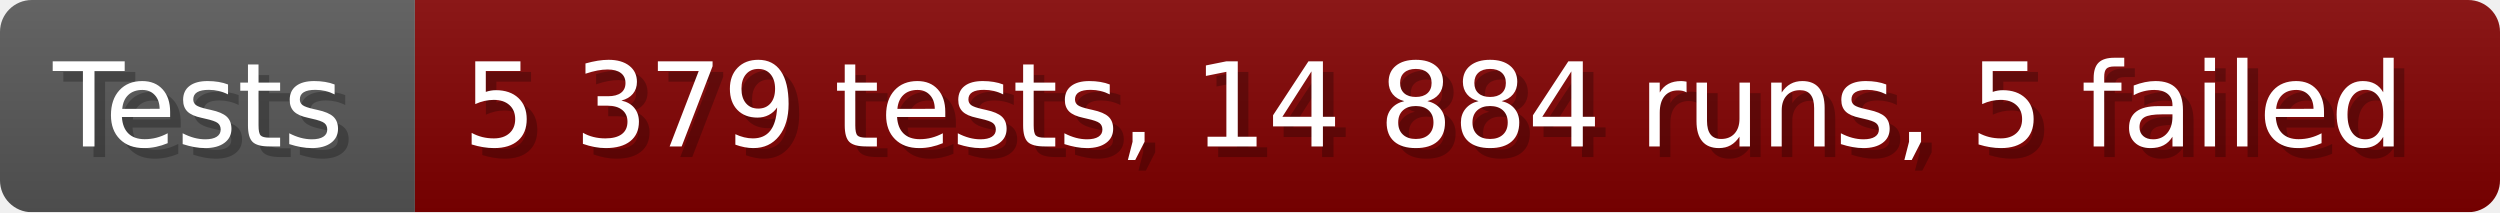
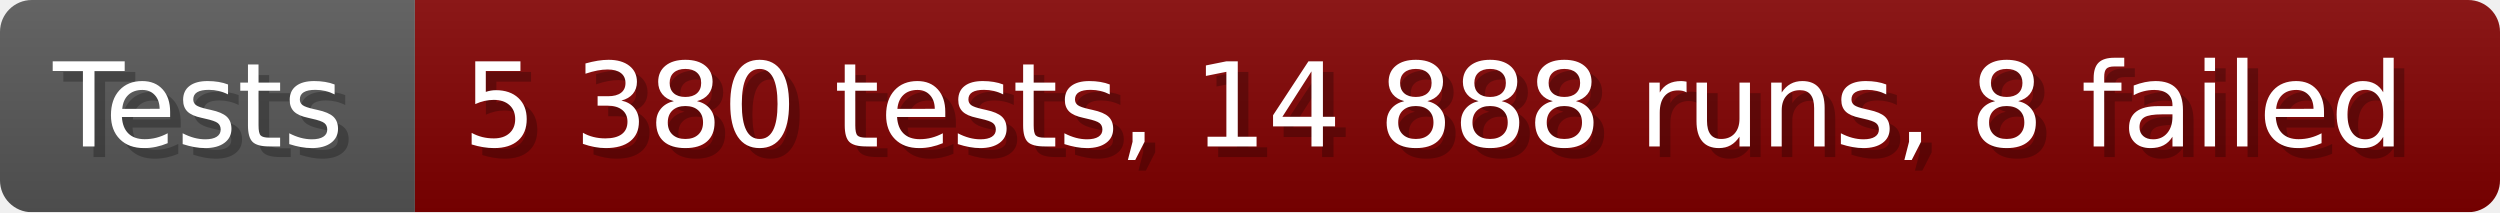
- <svg xmlns="http://www.w3.org/2000/svg" width="235.6" height="20" viewBox="0 0 2356 200" role="img" aria-label="Tests: 5 379 tests, 14 884 runs, 5 failed">
+ <svg xmlns="http://www.w3.org/2000/svg" width="235.6" height="20" viewBox="0 0 2356 200" role="img" aria-label="Tests: 5 380 tests, 14 888 runs, 8 failed">
  <linearGradient id="a" x2="0" y2="100%">
    <stop offset="0" stop-opacity=".1" stop-color="#EEE" />
    <stop offset="1" stop-opacity=".1" />
  </linearGradient>
  <mask id="m">
    <rect width="2356" height="200" rx="30" fill="#FFF" />
  </mask>
  <g mask="url(#m)">
    <rect width="391" height="200" fill="#555" />
    <rect width="1965" height="200" fill="#800000" x="391" />
    <rect width="2356" height="200" fill="url(#a)" />
  </g>
  <g aria-hidden="true" fill="#fff" text-anchor="start" font-family="Verdana,DejaVu Sans,sans-serif" font-size="110">
    <text x="60" y="148" textLength="291" fill="#000" opacity="0.25">Tests</text>
    <text x="50" y="138" textLength="291">Tests</text>
-     <text x="446" y="148" textLength="1865" fill="#000" opacity="0.25">5 379 tests, 14 884 runs, 5 failed</text>
-     <text x="436" y="138" textLength="1865">5 379 tests, 14 884 runs, 5 failed</text>
+     <text x="446" y="148" textLength="1865" fill="#000" opacity="0.25">5 380 tests, 14 888 runs, 8 failed</text>
+     <text x="436" y="138" textLength="1865">5 380 tests, 14 888 runs, 8 failed</text>
  </g>
</svg>
